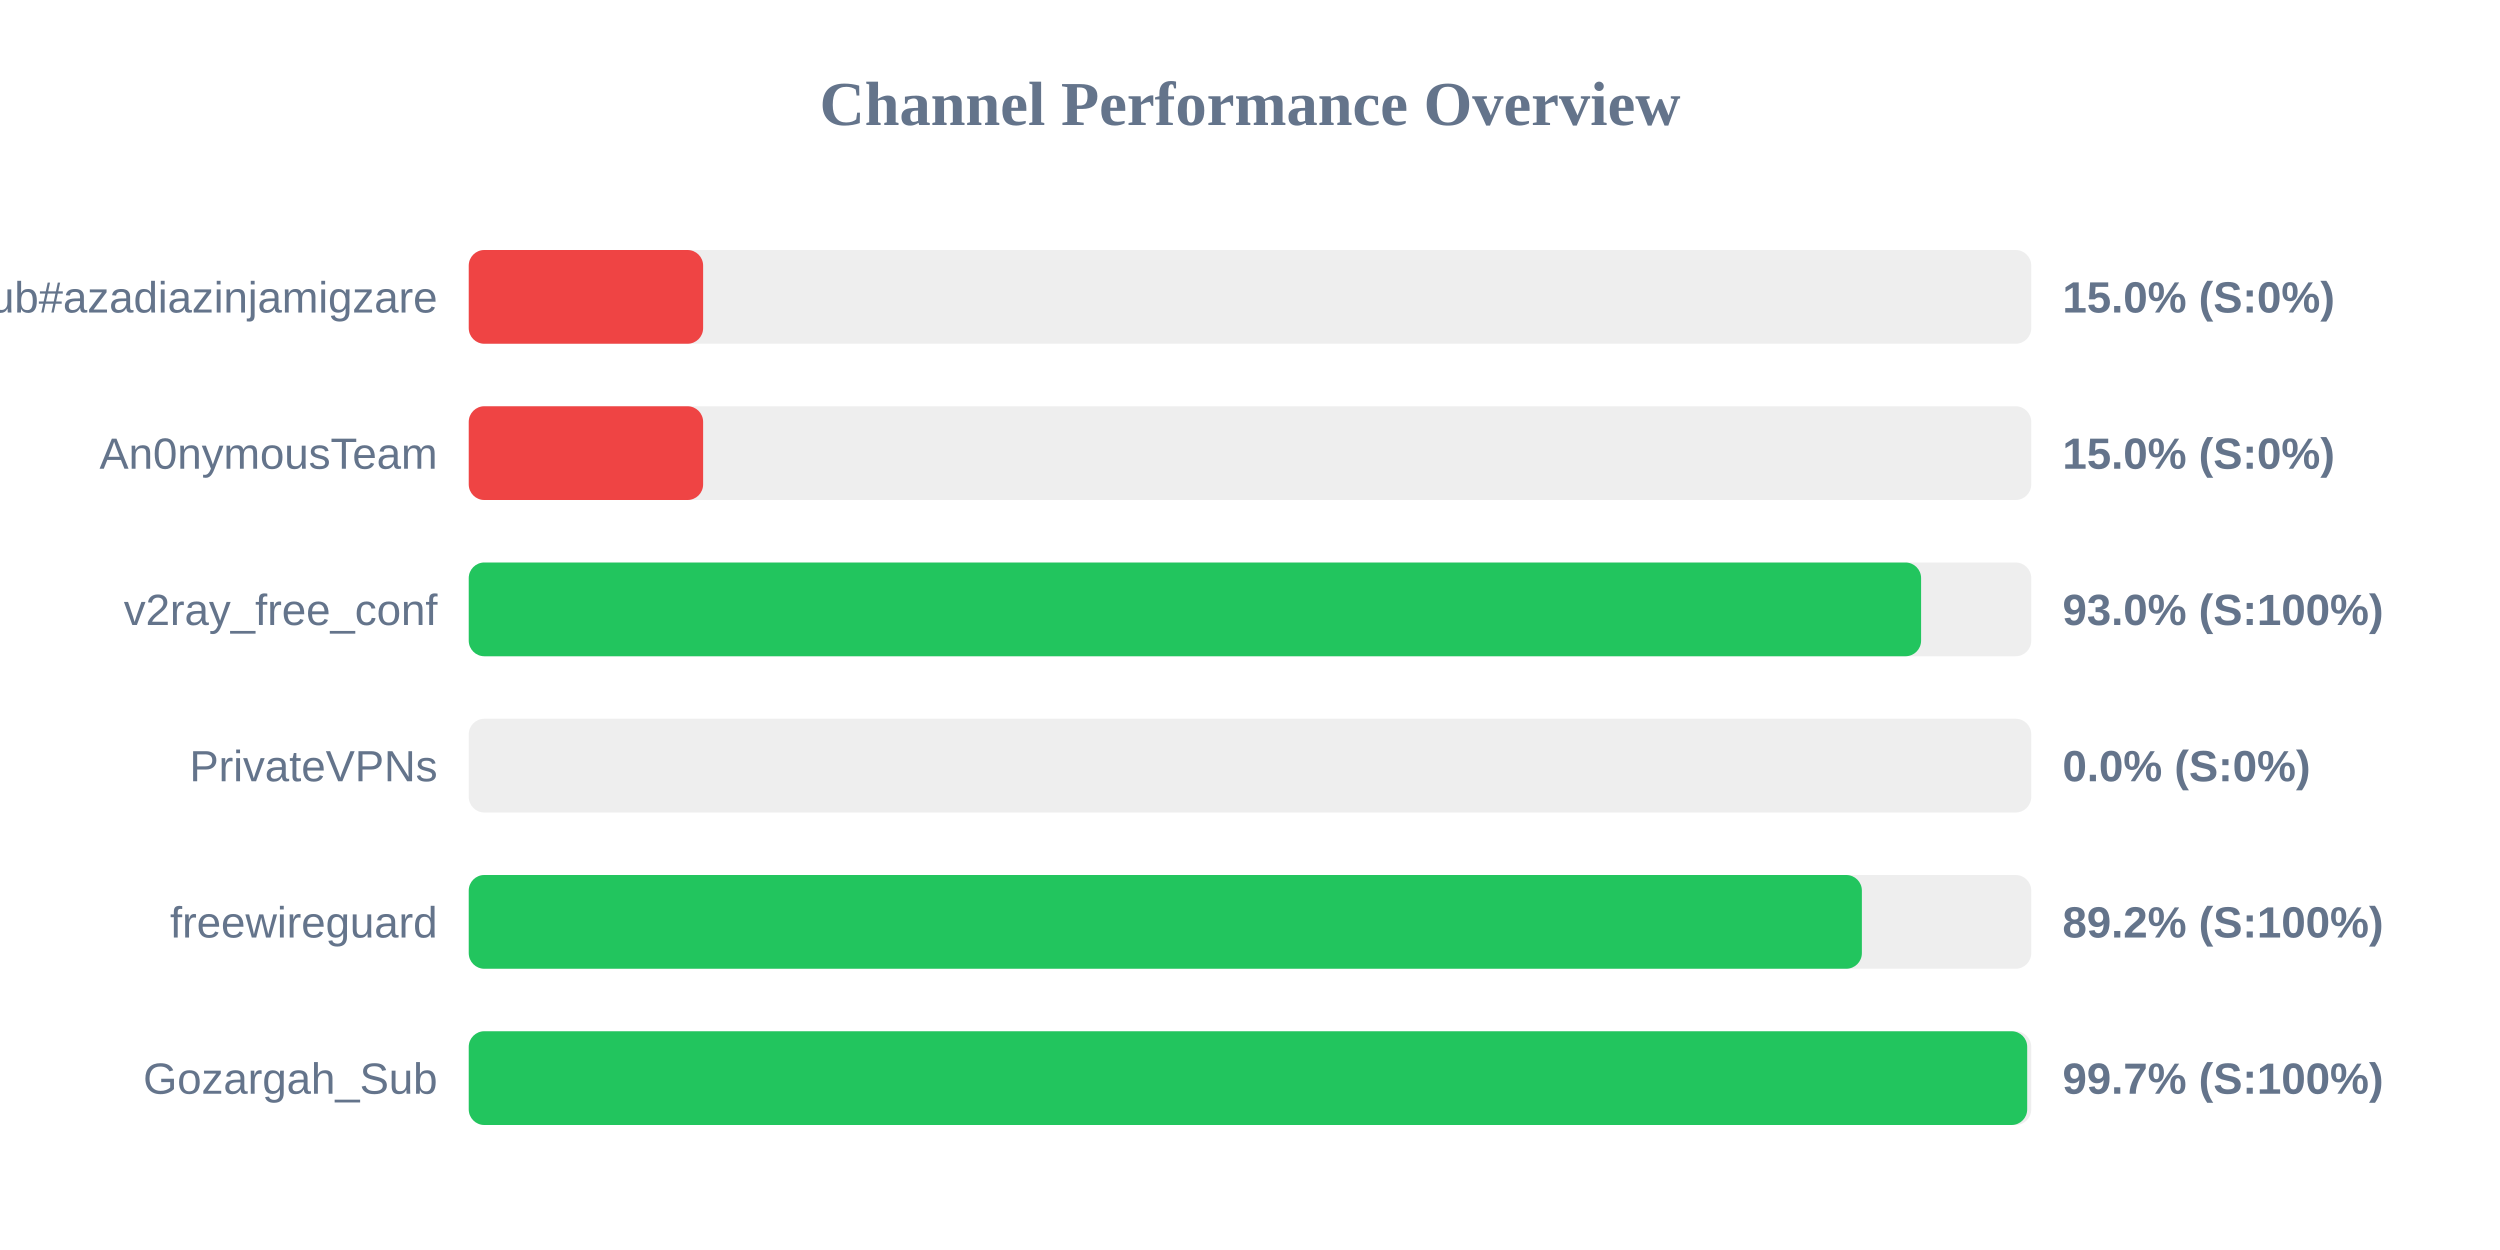
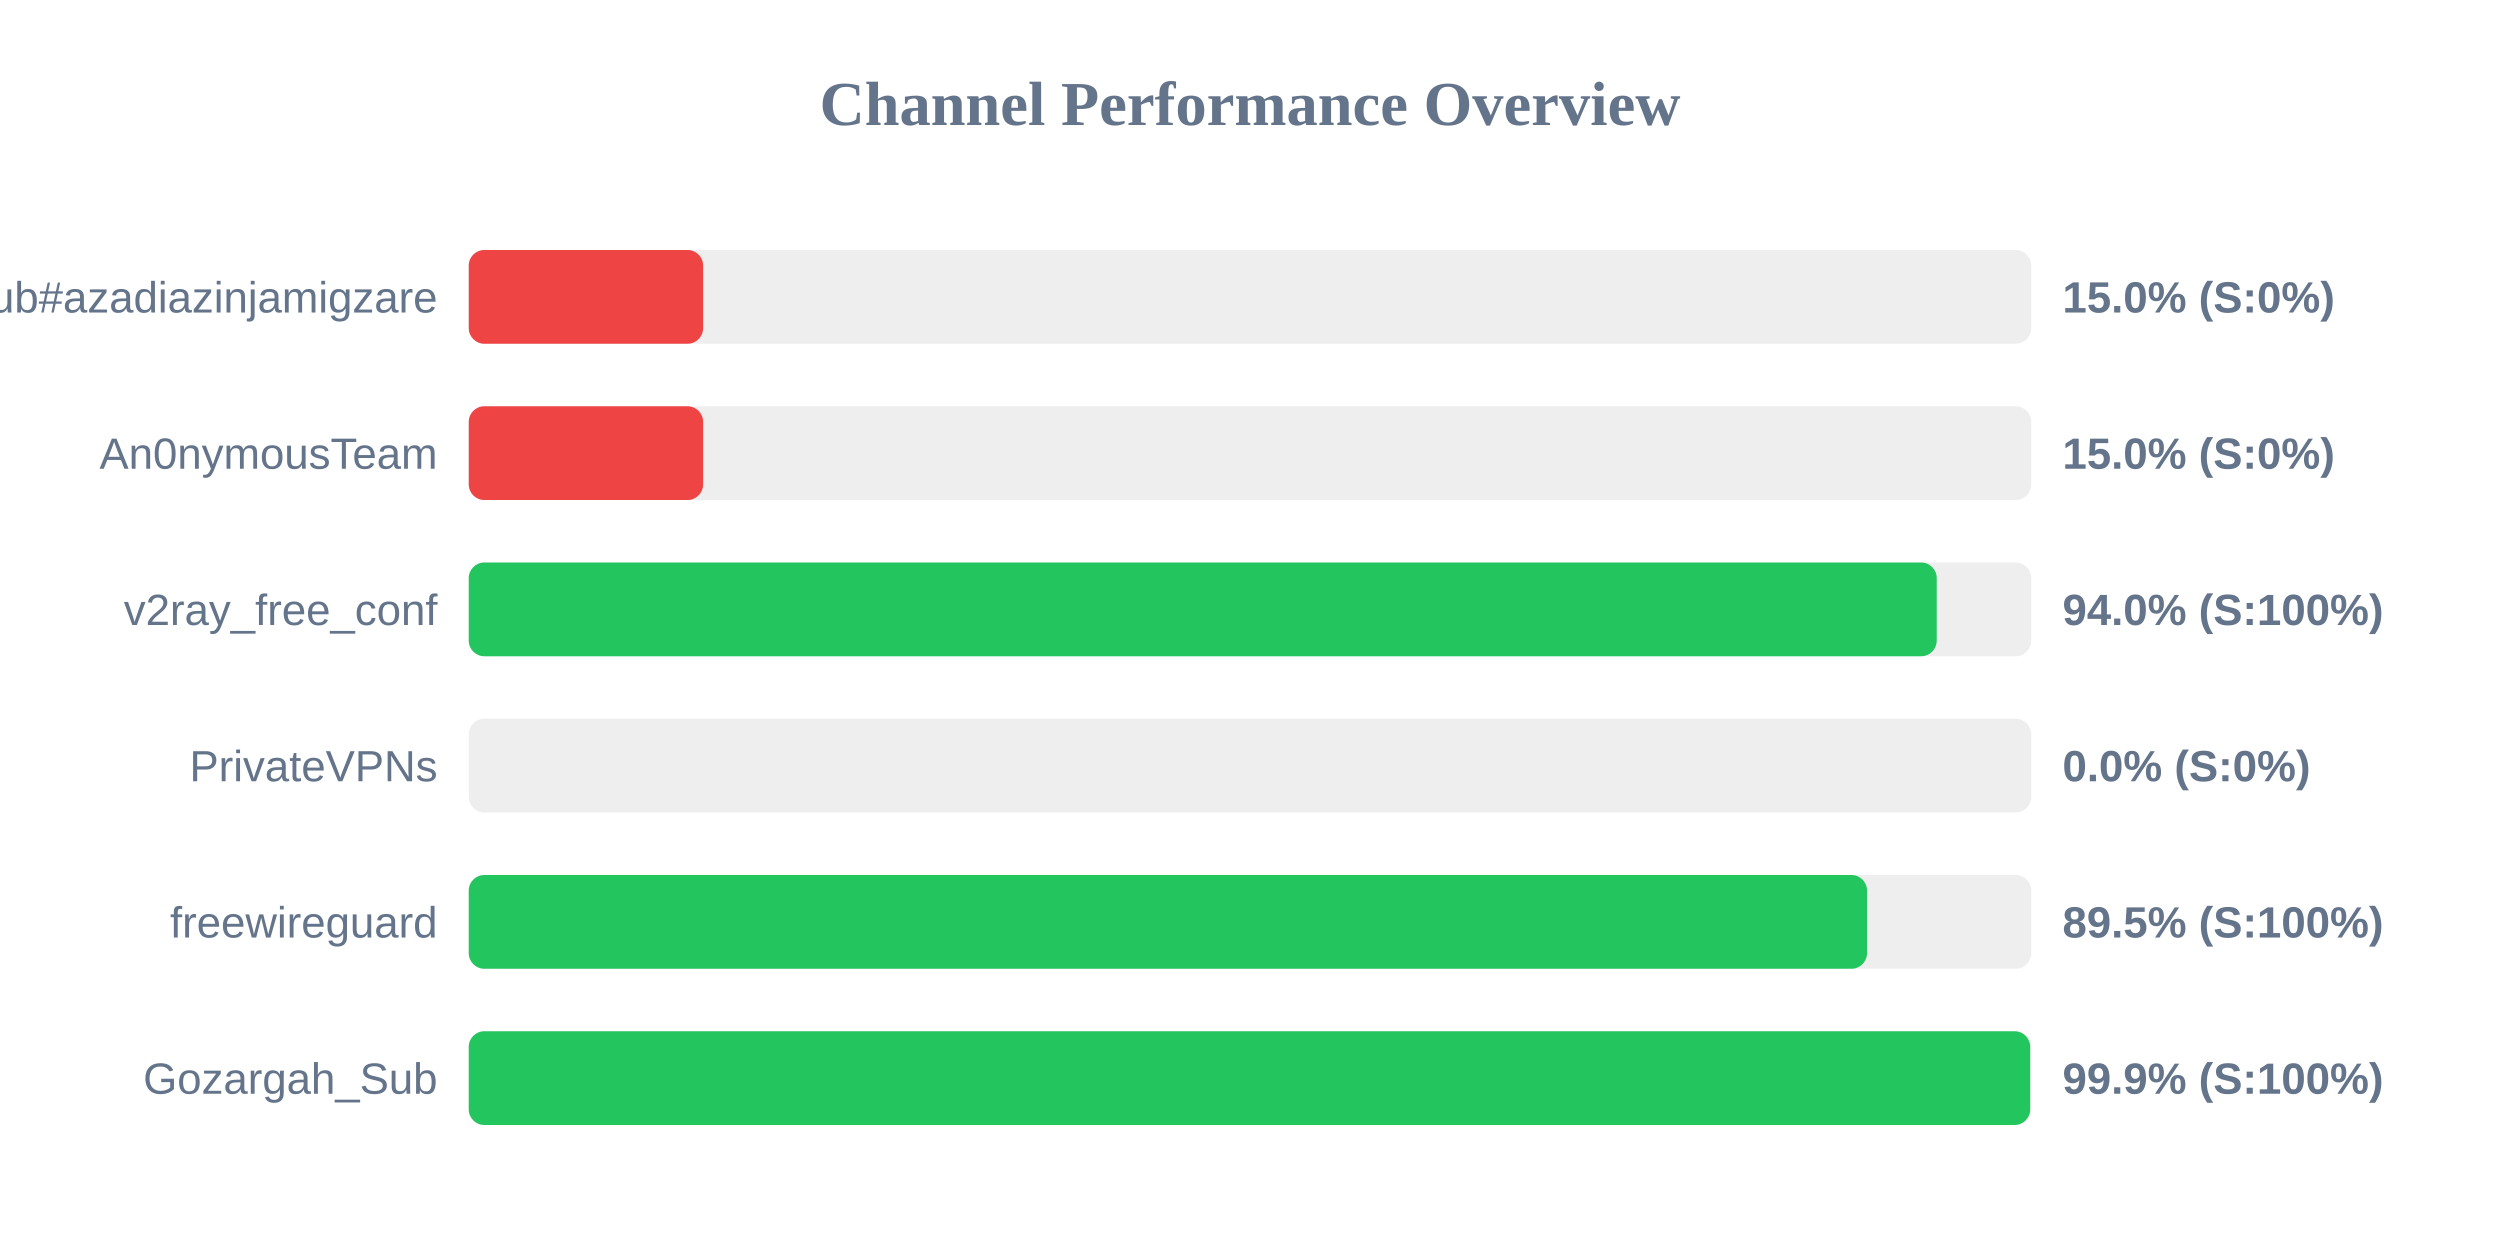
<svg xmlns="http://www.w3.org/2000/svg" width="800" height="400" version="1.1">
  <style>
        .row { font: 14px Arial; fill: #64748b; }
        .score { font: bold 14px Arial; fill: #64748b; }
    </style>
  <text x="400" y="40" text-anchor="middle" font-size="20px" font-weight="bold" fill="#64748b">Channel Performance Overview</text>
  <rect x="150" y="80" width="500" height="30" fill="#eee" rx="5" />
  <rect x="150" y="80" width="75.0" height="30" fill="#ef4444" rx="5" />
  <text x="140" y="100" text-anchor="end" class="row">Sub#azadiazinjamigzare</text>
  <text x="660" y="100" text-anchor="start" class="score">15.0% (S:0%)</text>
  <rect x="150" y="130" width="500" height="30" fill="#eee" rx="5" />
  <rect x="150" y="130" width="75.0" height="30" fill="#ef4444" rx="5" />
  <text x="140" y="150" text-anchor="end" class="row">An0nymousTeam</text>
  <text x="660" y="150" text-anchor="start" class="score">15.0% (S:0%)</text>
  <rect x="150" y="180" width="500" height="30" fill="#eee" rx="5" />
-   <rect x="150" y="180" width="464.75" height="30" fill="#22c55e" rx="5" />
+   <rect x="150" y="180" width="469.75" height="30" fill="#22c55e" rx="5" />
  <text x="140" y="200" text-anchor="end" class="row">v2ray_free_conf</text>
-   <text x="660" y="200" text-anchor="start" class="score">93.0% (S:100%)</text>
+   <text x="660" y="200" text-anchor="start" class="score">94.0% (S:100%)</text>
  <rect x="150" y="230" width="500" height="30" fill="#eee" rx="5" />
  <rect x="150" y="230" width="0.0" height="30" fill="#ef4444" rx="5" />
  <text x="140" y="250" text-anchor="end" class="row">PrivateVPNs</text>
  <text x="660" y="250" text-anchor="start" class="score">0.0% (S:0%)</text>
  <rect x="150" y="280" width="500" height="30" fill="#eee" rx="5" />
-   <rect x="150" y="280" width="445.8" height="30" fill="#22c55e" rx="5" />
+   <rect x="150" y="280" width="447.45" height="30" fill="#22c55e" rx="5" />
  <text x="140" y="300" text-anchor="end" class="row">freewireguard</text>
-   <text x="660" y="300" text-anchor="start" class="score">89.2% (S:100%)</text>
+   <text x="660" y="300" text-anchor="start" class="score">89.5% (S:100%)</text>
  <rect x="150" y="330" width="500" height="30" fill="#eee" rx="5" />
-   <rect x="150" y="330" width="498.7" height="30" fill="#22c55e" rx="5" />
+   <rect x="150" y="330" width="499.65" height="30" fill="#22c55e" rx="5" />
  <text x="140" y="350" text-anchor="end" class="row">Gozargah_Sub</text>
-   <text x="660" y="350" text-anchor="start" class="score">99.7% (S:100%)</text>
+   <text x="660" y="350" text-anchor="start" class="score">99.9% (S:100%)</text>
</svg>
